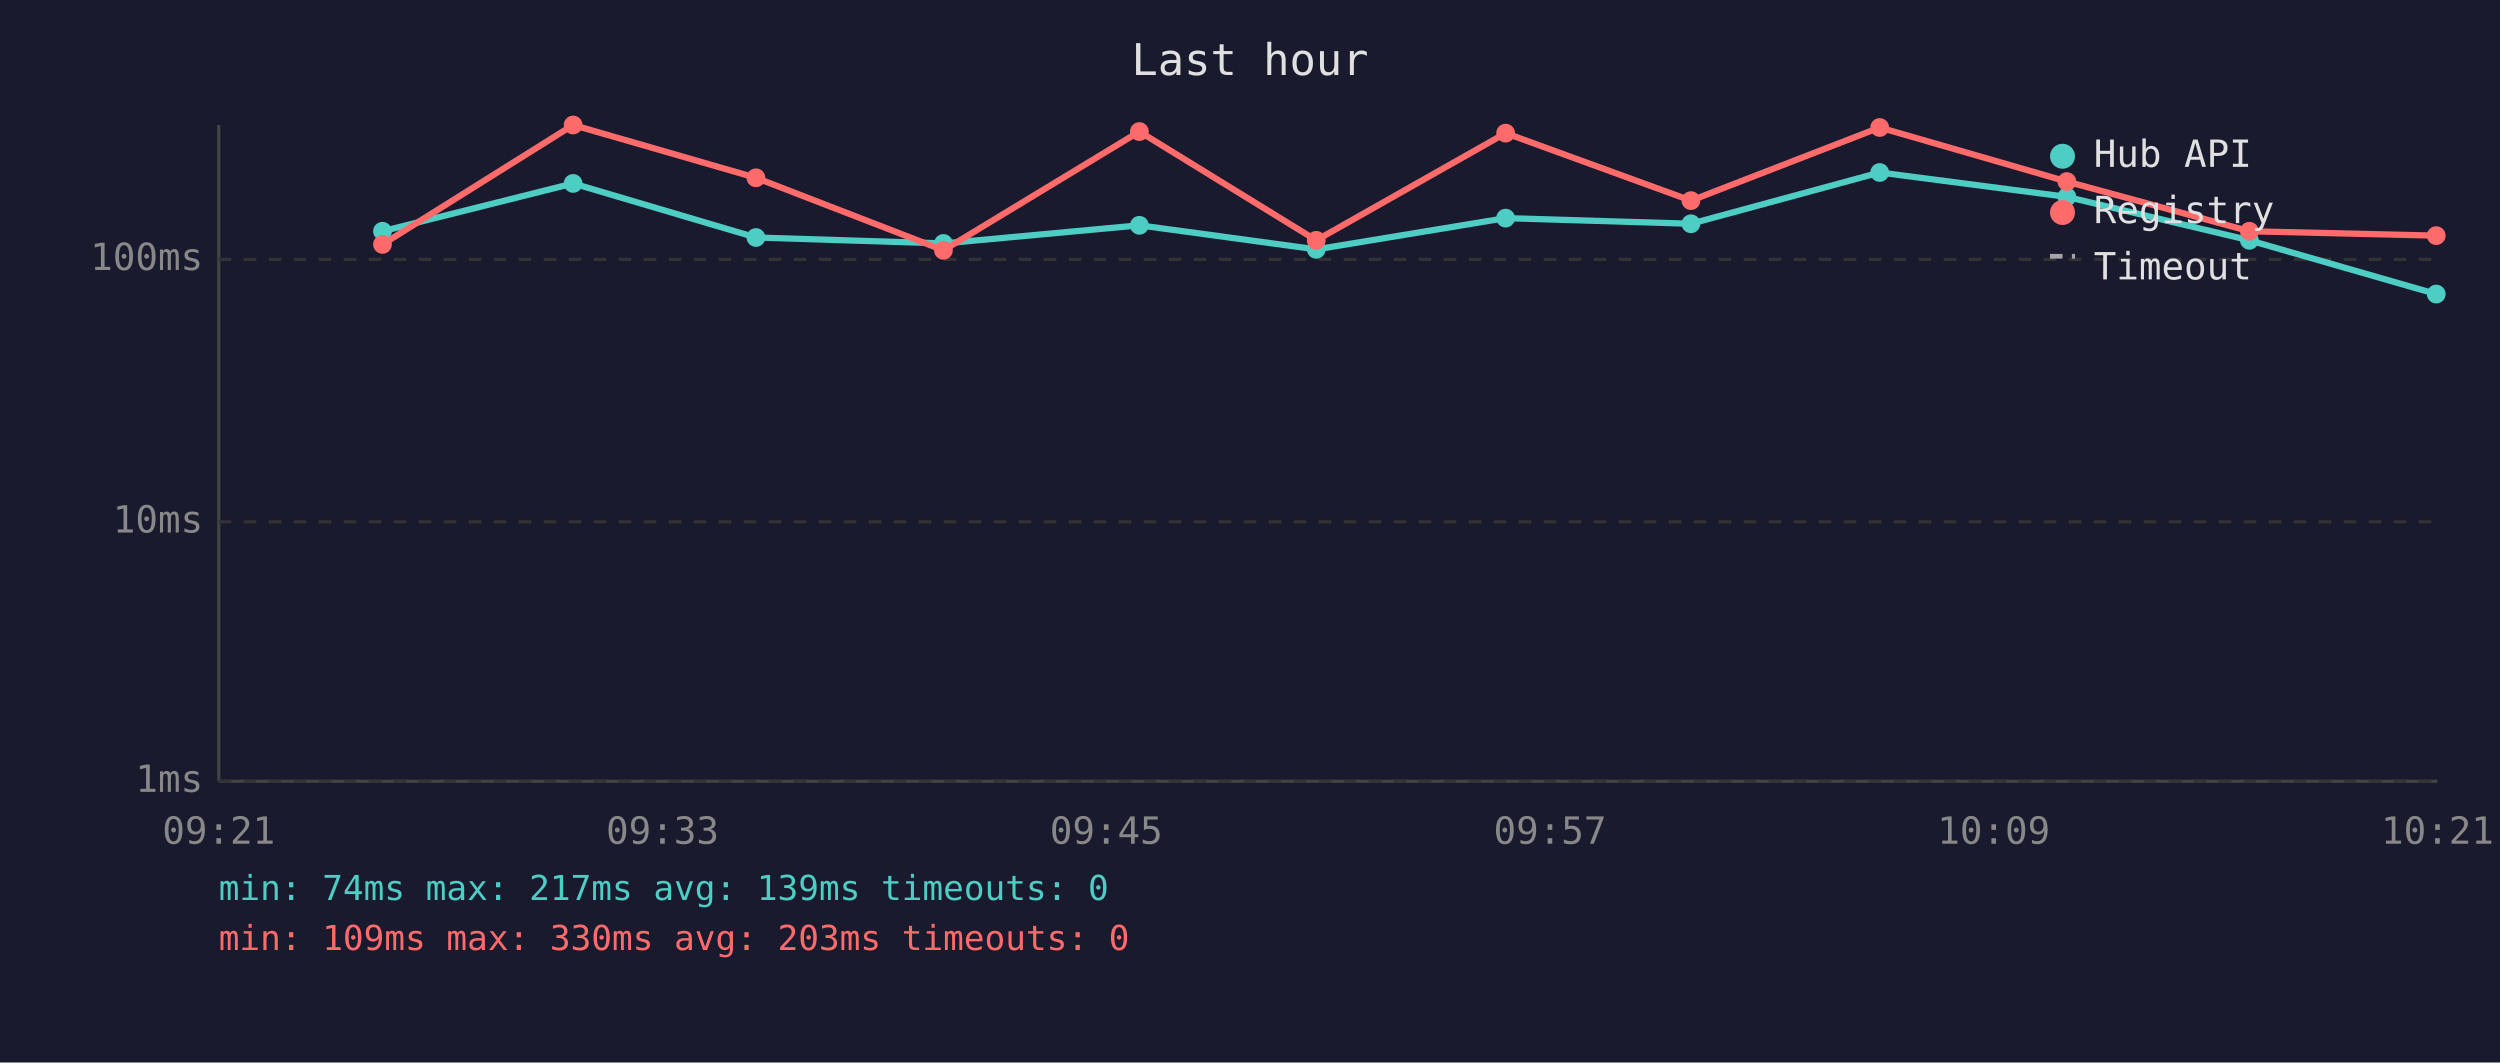
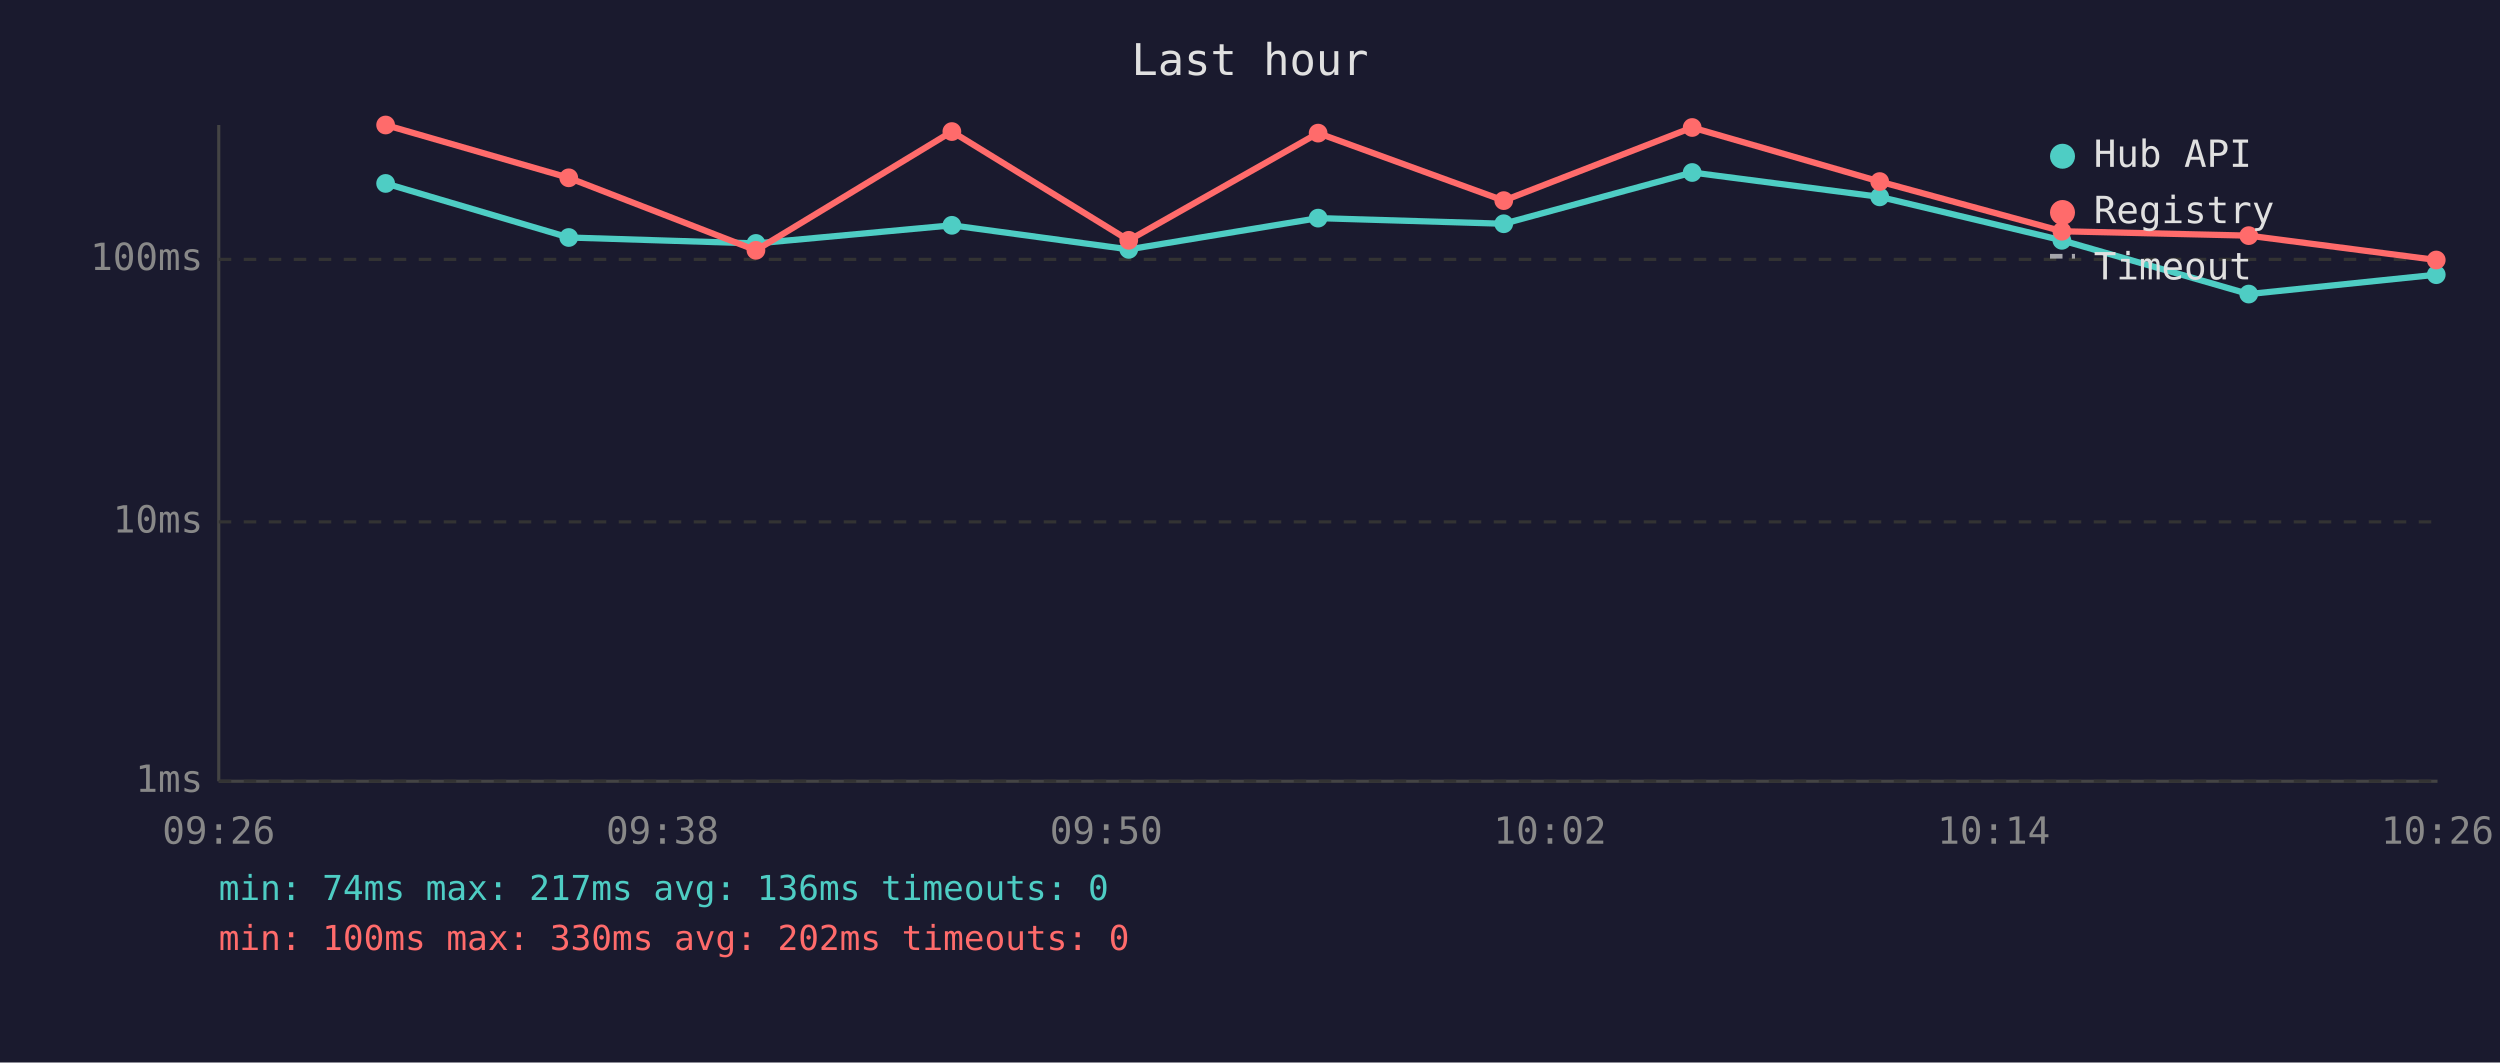
<svg xmlns="http://www.w3.org/2000/svg" viewBox="0 0 800 340" font-family="monospace" font-size="12">
  <rect width="800" height="340" fill="#1a1a2e" />
  <text x="400" y="24" fill="#e0e0e0" font-size="14" text-anchor="middle">Last hour</text>
  <line x1="70" y1="40" x2="70" y2="250" stroke="#444" stroke-width="1" />
  <line x1="70" y1="250" x2="780" y2="250" stroke="#444" stroke-width="1" />
  <line x1="70" y1="250" x2="780" y2="250" stroke="#333" stroke-width="1" stroke-dasharray="4" />
  <text x="65" y="250" fill="#888" text-anchor="end" dominant-baseline="middle">1ms</text>
  <line x1="70" y1="167" x2="780" y2="167" stroke="#333" stroke-width="1" stroke-dasharray="4" />
  <text x="65" y="167" fill="#888" text-anchor="end" dominant-baseline="middle">10ms</text>
  <line x1="70" y1="83" x2="780" y2="83" stroke="#333" stroke-width="1" stroke-dasharray="4" />
  <text x="65" y="83" fill="#888" text-anchor="end" dominant-baseline="middle">100ms</text>
-   <text x="70" y="270" fill="#888" text-anchor="middle">09:21</text>
-   <text x="212" y="270" fill="#888" text-anchor="middle">09:33</text>
-   <text x="354" y="270" fill="#888" text-anchor="middle">09:45</text>
-   <text x="496" y="270" fill="#888" text-anchor="middle">09:57</text>
-   <text x="638" y="270" fill="#888" text-anchor="middle">10:09</text>
-   <text x="780" y="270" fill="#888" text-anchor="middle">10:21</text>
-   <polyline points="122.4,74.0 183.4,58.7 241.9,76.0 301.9,77.9 364.6,72.1 421.2,79.8 481.8,69.8 541.1,71.6 601.5,55.2 661.4,63.0 719.8,76.9 779.6,94.1" fill="none" stroke="#4ecdc4" stroke-width="2" opacity="1" />
-   <circle cx="122.4" cy="74.0" r="3" fill="#4ecdc4" />
-   <circle cx="183.4" cy="58.7" r="3" fill="#4ecdc4" />
-   <circle cx="241.9" cy="76.0" r="3" fill="#4ecdc4" />
-   <circle cx="301.9" cy="77.9" r="3" fill="#4ecdc4" />
-   <circle cx="364.6" cy="72.1" r="3" fill="#4ecdc4" />
-   <circle cx="421.2" cy="79.8" r="3" fill="#4ecdc4" />
-   <circle cx="481.8" cy="69.8" r="3" fill="#4ecdc4" />
-   <circle cx="541.1" cy="71.6" r="3" fill="#4ecdc4" />
-   <circle cx="601.5" cy="55.2" r="3" fill="#4ecdc4" />
-   <circle cx="661.4" cy="63.0" r="3" fill="#4ecdc4" />
-   <circle cx="719.8" cy="76.9" r="3" fill="#4ecdc4" />
-   <circle cx="779.6" cy="94.1" r="3" fill="#4ecdc4" />
-   <polyline points="122.4,78.2 183.4,40.0 241.9,56.9 301.9,80.1 364.6,42.1 421.2,76.9 481.8,42.6 541.1,64.2 601.5,40.8 661.4,58.1 719.8,74.0 779.6,75.4" fill="none" stroke="#ff6b6b" stroke-width="2" opacity="1" />
-   <circle cx="122.4" cy="78.2" r="3" fill="#ff6b6b" />
-   <circle cx="183.4" cy="40.0" r="3" fill="#ff6b6b" />
-   <circle cx="241.9" cy="56.9" r="3" fill="#ff6b6b" />
-   <circle cx="301.9" cy="80.1" r="3" fill="#ff6b6b" />
-   <circle cx="364.6" cy="42.1" r="3" fill="#ff6b6b" />
-   <circle cx="421.2" cy="76.9" r="3" fill="#ff6b6b" />
-   <circle cx="481.8" cy="42.6" r="3" fill="#ff6b6b" />
-   <circle cx="541.1" cy="64.2" r="3" fill="#ff6b6b" />
-   <circle cx="601.5" cy="40.8" r="3" fill="#ff6b6b" />
-   <circle cx="661.4" cy="58.1" r="3" fill="#ff6b6b" />
-   <circle cx="719.8" cy="74.0" r="3" fill="#ff6b6b" />
-   <circle cx="779.6" cy="75.4" r="3" fill="#ff6b6b" />
+   <text x="70" y="270" fill="#888" text-anchor="middle">09:26</text>
+   <text x="212" y="270" fill="#888" text-anchor="middle">09:38</text>
+   <text x="354" y="270" fill="#888" text-anchor="middle">09:50</text>
+   <text x="496" y="270" fill="#888" text-anchor="middle">10:02</text>
+   <text x="638" y="270" fill="#888" text-anchor="middle">10:14</text>
+   <text x="780" y="270" fill="#888" text-anchor="middle">10:26</text>
+   <polyline points="123.4,58.7 182.0,76.0 241.9,77.9 304.6,72.1 361.2,79.8 421.8,69.8 481.2,71.6 541.5,55.2 601.5,63.0 659.8,76.9 719.6,94.1 779.6,87.9" fill="none" stroke="#4ecdc4" stroke-width="2" opacity="1" />
+   <circle cx="123.4" cy="58.7" r="3" fill="#4ecdc4" />
+   <circle cx="182.0" cy="76.0" r="3" fill="#4ecdc4" />
+   <circle cx="241.9" cy="77.9" r="3" fill="#4ecdc4" />
+   <circle cx="304.6" cy="72.1" r="3" fill="#4ecdc4" />
+   <circle cx="361.2" cy="79.8" r="3" fill="#4ecdc4" />
+   <circle cx="421.8" cy="69.8" r="3" fill="#4ecdc4" />
+   <circle cx="481.2" cy="71.6" r="3" fill="#4ecdc4" />
+   <circle cx="541.5" cy="55.2" r="3" fill="#4ecdc4" />
+   <circle cx="601.5" cy="63.0" r="3" fill="#4ecdc4" />
+   <circle cx="659.8" cy="76.9" r="3" fill="#4ecdc4" />
+   <circle cx="719.6" cy="94.1" r="3" fill="#4ecdc4" />
+   <circle cx="779.6" cy="87.9" r="3" fill="#4ecdc4" />
+   <polyline points="123.4,40.0 182.0,56.9 241.9,80.1 304.6,42.1 361.2,76.9 421.8,42.6 481.2,64.2 541.5,40.8 601.5,58.1 659.8,74.0 719.6,75.4 779.6,83.2" fill="none" stroke="#ff6b6b" stroke-width="2" opacity="1" />
+   <circle cx="123.4" cy="40.0" r="3" fill="#ff6b6b" />
+   <circle cx="182.0" cy="56.9" r="3" fill="#ff6b6b" />
+   <circle cx="241.9" cy="80.1" r="3" fill="#ff6b6b" />
+   <circle cx="304.6" cy="42.1" r="3" fill="#ff6b6b" />
+   <circle cx="361.2" cy="76.9" r="3" fill="#ff6b6b" />
+   <circle cx="421.8" cy="42.6" r="3" fill="#ff6b6b" />
+   <circle cx="481.2" cy="64.2" r="3" fill="#ff6b6b" />
+   <circle cx="541.5" cy="40.8" r="3" fill="#ff6b6b" />
+   <circle cx="601.5" cy="58.1" r="3" fill="#ff6b6b" />
+   <circle cx="659.8" cy="74.0" r="3" fill="#ff6b6b" />
+   <circle cx="719.6" cy="75.4" r="3" fill="#ff6b6b" />
+   <circle cx="779.6" cy="83.2" r="3" fill="#ff6b6b" />
  <circle cx="660" cy="50" r="4" fill="#4ecdc4" />
  <text x="670" y="50" fill="#e0e0e0" dominant-baseline="middle">Hub API</text>
  <circle cx="660" cy="68" r="4" fill="#ff6b6b" />
  <text x="670" y="68" fill="#e0e0e0" dominant-baseline="middle">Registry</text>
  <line x1="656" y1="82" x2="664" y2="82" stroke="#e0e0e0" stroke-width="1.5" stroke-dasharray="4,3" opacity="0.7" />
  <text x="670" y="86" fill="#e0e0e0" dominant-baseline="middle">Timeout</text>
-   <text x="70" y="288" fill="#4ecdc4" font-size="11">min: 74ms  max: 217ms  avg: 139ms  timeouts: 0</text>
-   <text x="70" y="304" fill="#ff6b6b" font-size="11">min: 109ms  max: 330ms  avg: 203ms  timeouts: 0</text>
+   <text x="70" y="288" fill="#4ecdc4" font-size="11">min: 74ms  max: 217ms  avg: 136ms  timeouts: 0</text>
+   <text x="70" y="304" fill="#ff6b6b" font-size="11">min: 100ms  max: 330ms  avg: 202ms  timeouts: 0</text>
</svg>
